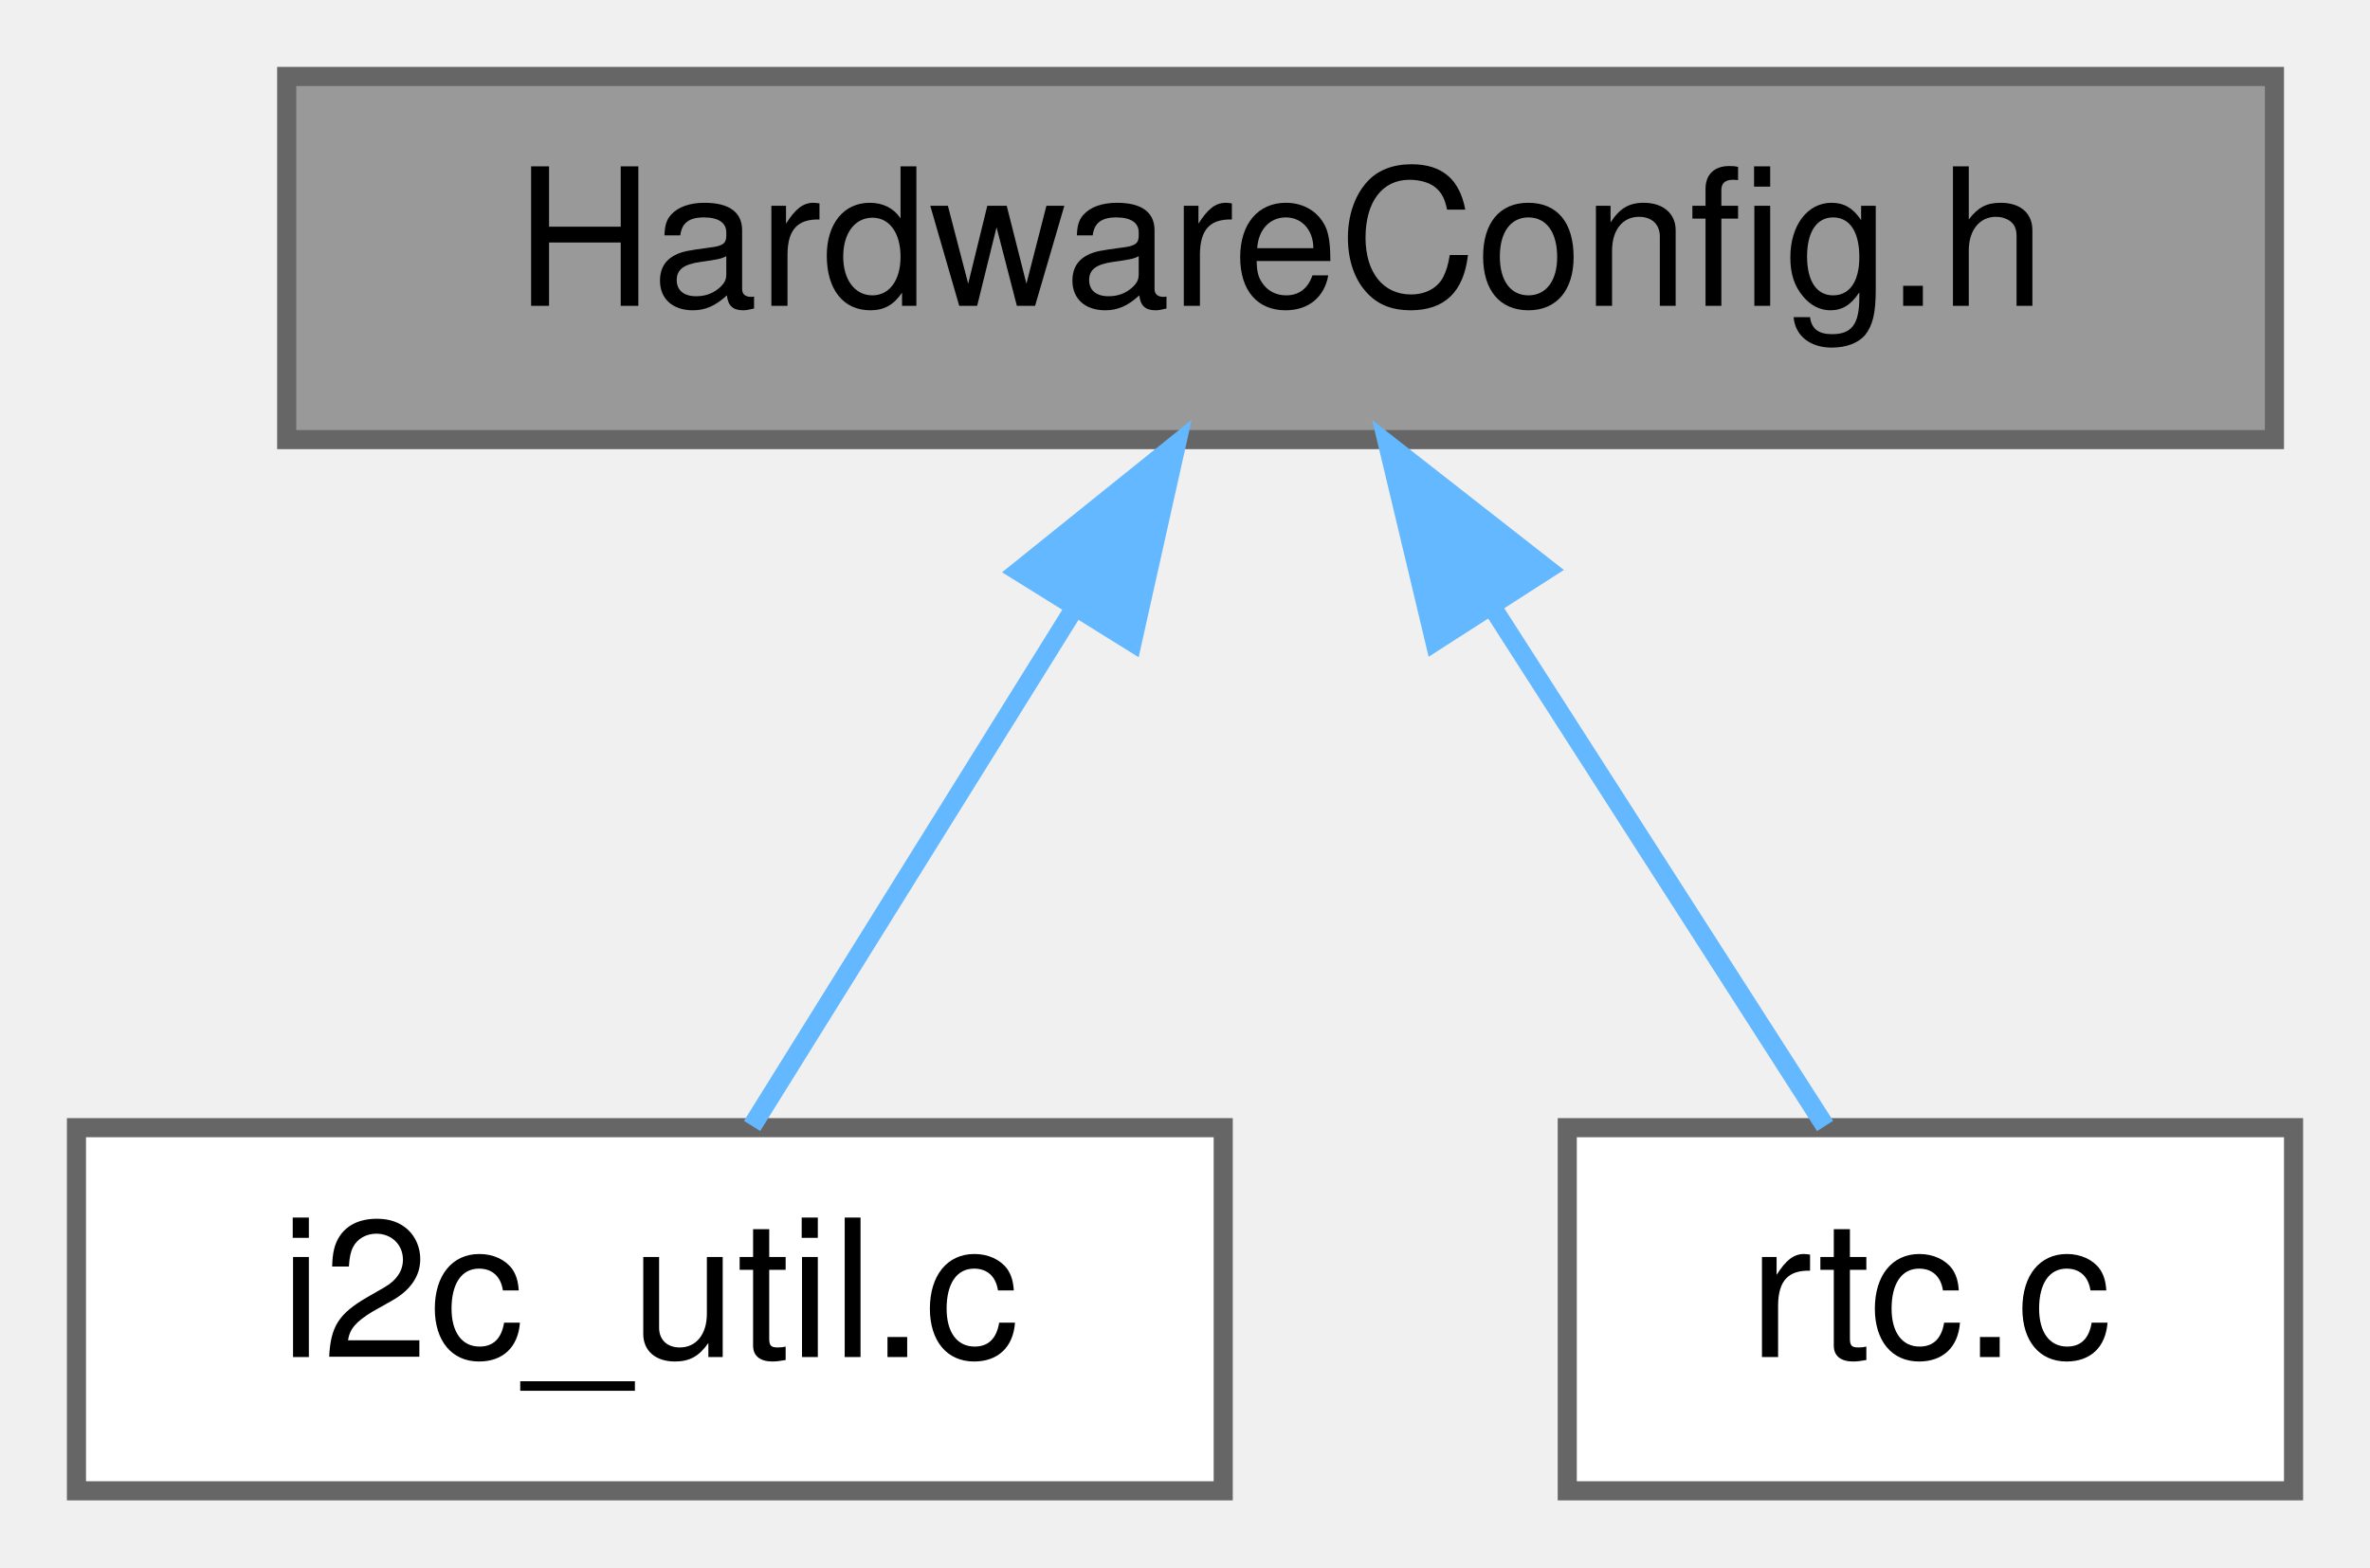
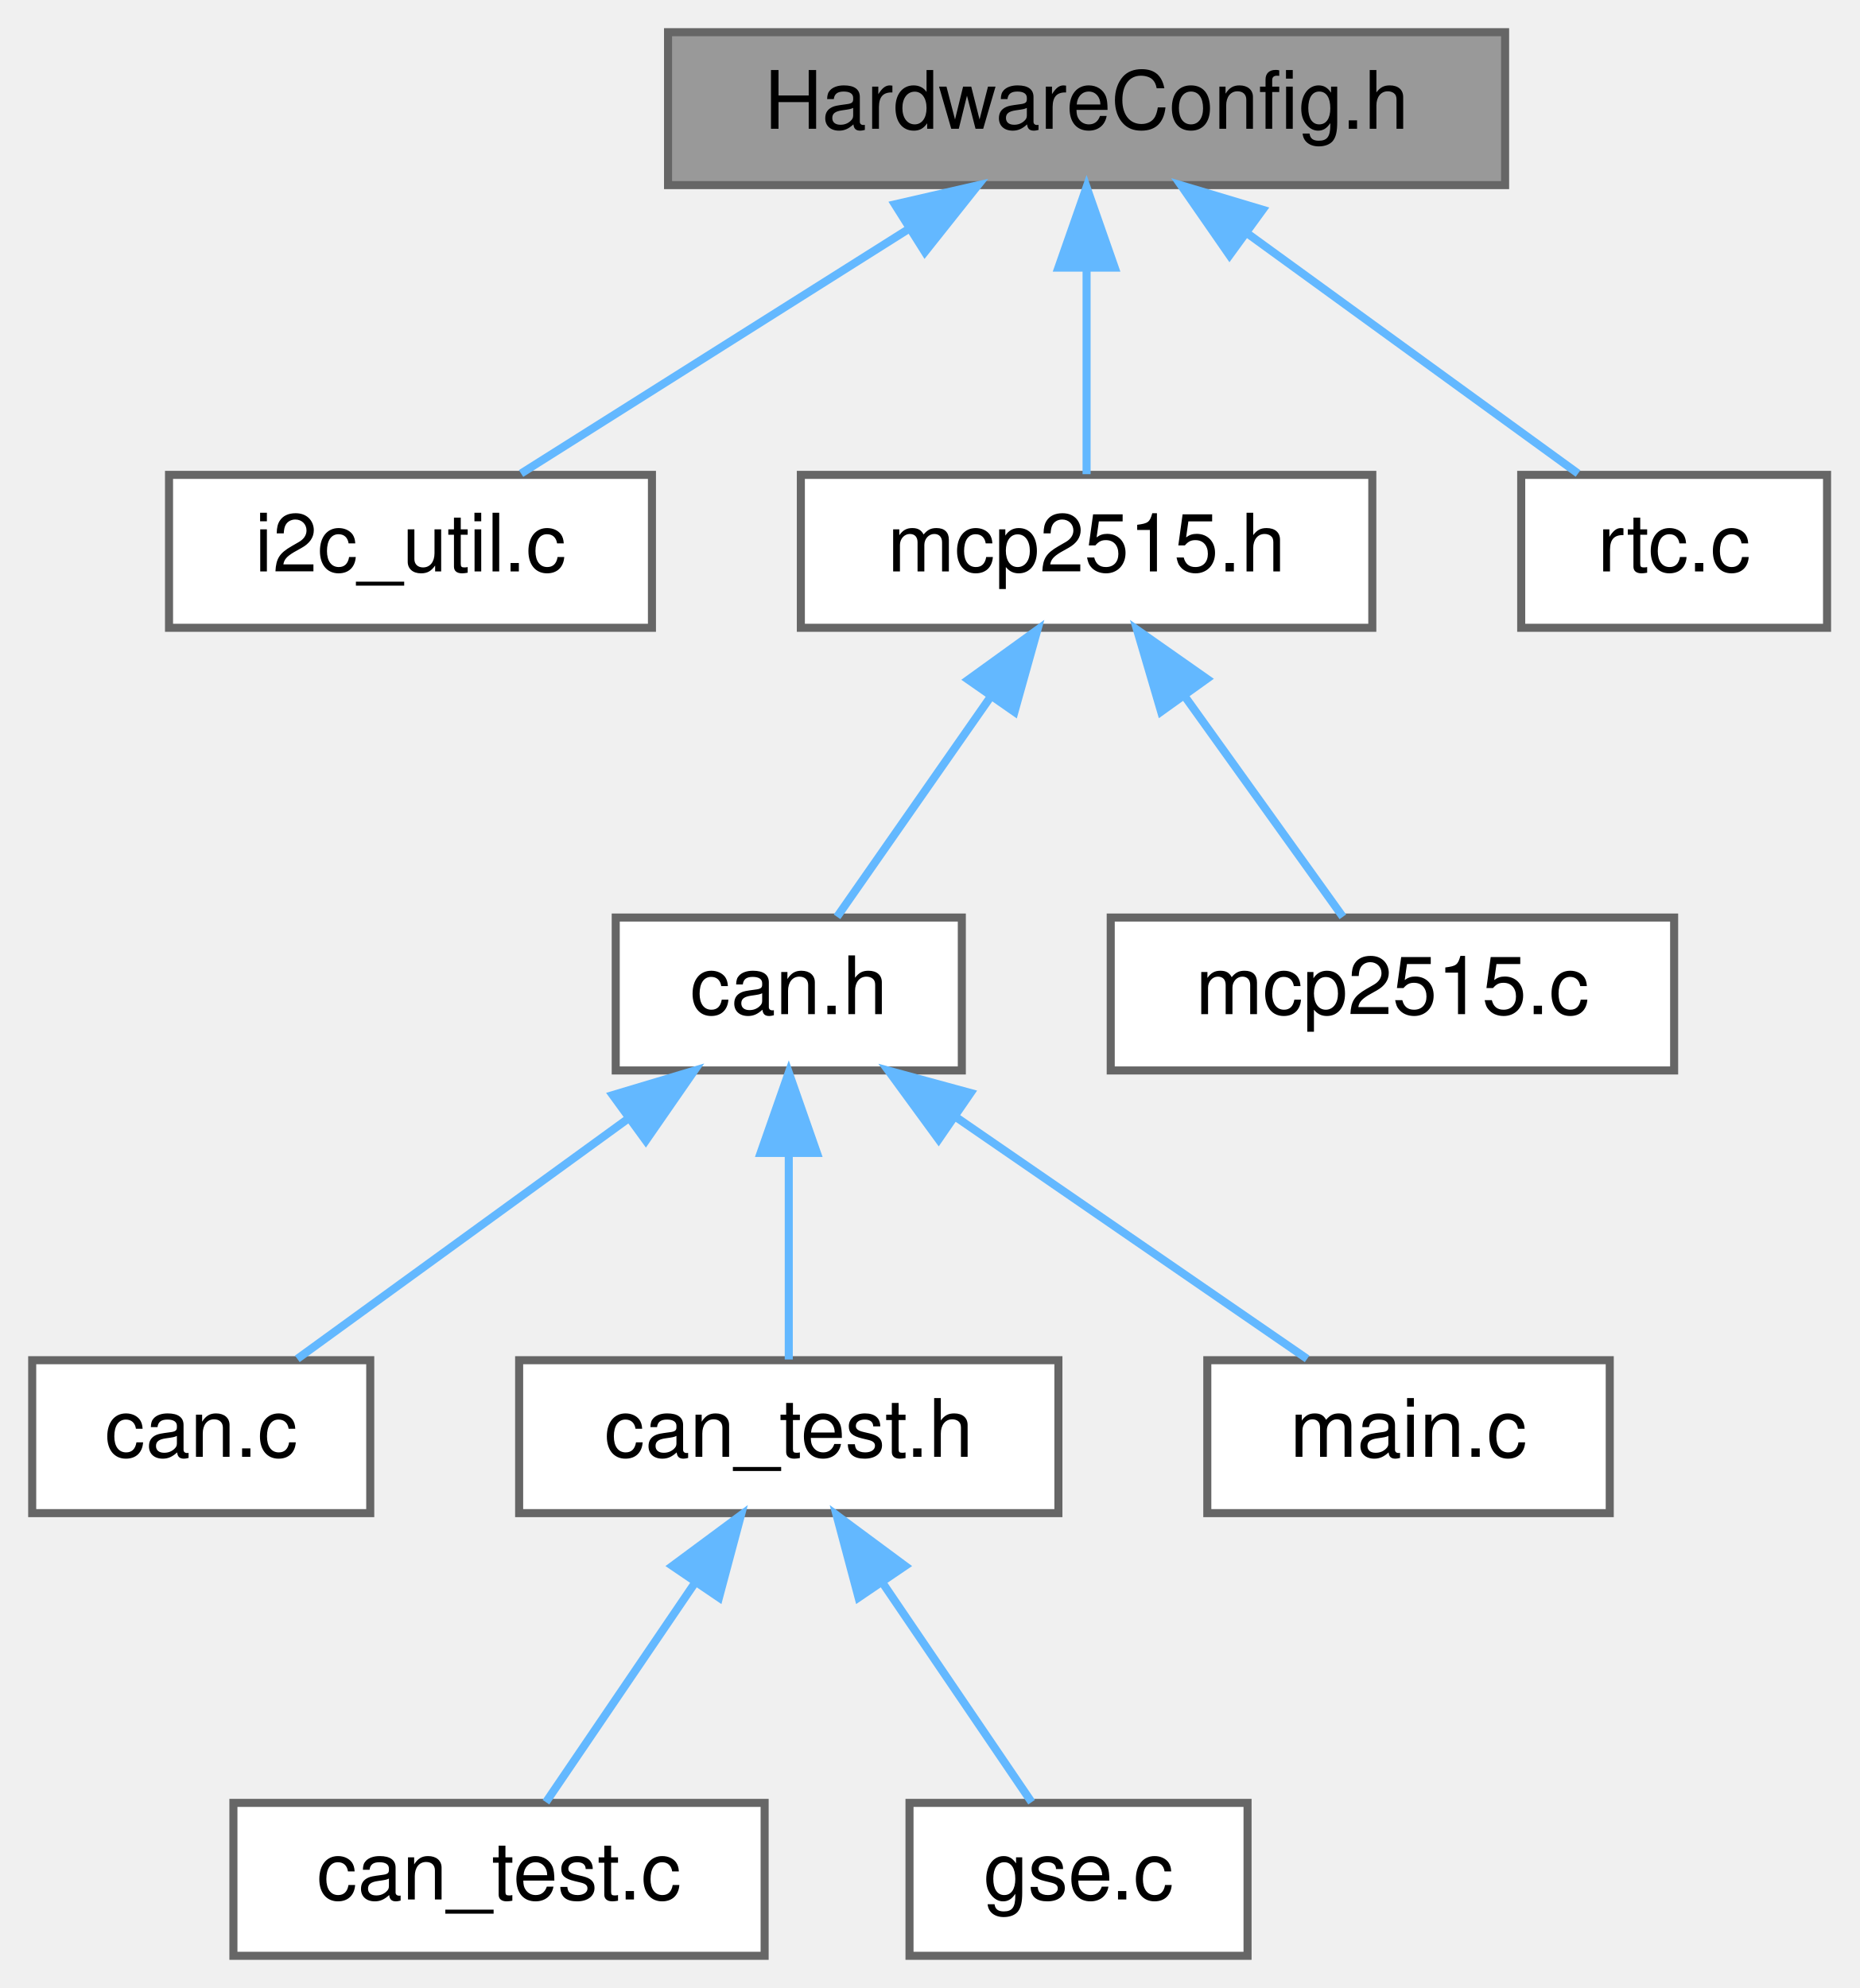
- <svg xmlns="http://www.w3.org/2000/svg" xmlns:xlink="http://www.w3.org/1999/xlink" width="124pt" height="82pt" viewBox="0.00 0.00 124.00 82.00">
-   <g id="page0,1_graph0" class="graph" transform="scale(1 1) rotate(0) translate(4 78)">
+ <svg xmlns="http://www.w3.org/2000/svg" xmlns:xlink="http://www.w3.org/1999/xlink" width="231pt" height="247pt" viewBox="0.00 0.00 231.00 247.00">
+   <g id="page0,1_graph0" class="graph" transform="scale(1 1) rotate(0) translate(4 243)">
    <g id="Node000001" class="node">
      <g id="a_Node000001">
        <a xlink:title="Macro definition for all hardware configuration (pin and bus assignment, etc).">
-           <polygon fill="#999999" stroke="#666666" points="115,-74 11,-74 11,-55 115,-55 115,-74" />
-           <text text-anchor="middle" x="63" y="-62" font-family="Helvetica,sans-Serif" font-size="10.00">HardwareConfig.h</text>
+           <polygon fill="#999999" stroke="#666666" points="183,-239 79,-239 79,-220 183,-220 183,-239" />
+           <text text-anchor="middle" x="131" y="-227" font-family="Helvetica,sans-Serif" font-size="10.00">HardwareConfig.h</text>
        </a>
      </g>
    </g>
    <g id="Node000002" class="node">
      <g id="a_Node000002">
        <a xlink:href="i2c__util_8c.html" target="_top" xlink:title="I2C Helper functions - based on Coconut implementation.">
-           <polygon fill="white" stroke="#666666" points="60,-19 0,-19 0,0 60,0 60,-19" />
-           <text text-anchor="middle" x="30" y="-7" font-family="Helvetica,sans-Serif" font-size="10.00">i2c_util.c</text>
+           <polygon fill="white" stroke="#666666" points="77,-184 17,-184 17,-165 77,-165 77,-184" />
+           <text text-anchor="middle" x="47" y="-172" font-family="Helvetica,sans-Serif" font-size="10.00">i2c_util.c</text>
        </a>
      </g>
    </g>
    <g id="edge1_Node000001_Node000002" class="edge">
      <g id="a_edge1_Node000001_Node000002">
        <a xlink:title=" ">
-           <path fill="none" stroke="#63b8ff" d="M52.17,-46.1C46.53,-37.04 39.88,-26.37 35.35,-19.09" />
-           <polygon fill="#63b8ff" stroke="#63b8ff" points="49.29,-48.11 57.55,-54.75 55.24,-44.41 49.29,-48.11" />
+           <path fill="none" stroke="#63b8ff" d="M108.69,-214.42C93.45,-204.81 73.73,-192.37 60.74,-184.17" />
+           <polygon fill="#63b8ff" stroke="#63b8ff" points="107.18,-217.61 117.5,-219.98 110.91,-211.69 107.18,-217.61" />
        </a>
      </g>
    </g>
    <g id="Node000003" class="node">
      <g id="a_Node000003">
-         <a xlink:href="rtc_8c.html" target="_top" xlink:title="Device driver for DS3231 Real Time Clock (RTC).">
-           <polygon fill="white" stroke="#666666" points="116,-19 78,-19 78,0 116,0 116,-19" />
-           <text text-anchor="middle" x="97" y="-7" font-family="Helvetica,sans-Serif" font-size="10.00">rtc.c</text>
+         <a xlink:href="mcp2515_8h.html" target="_top" xlink:title=" ">
+           <polygon fill="white" stroke="#666666" points="166.5,-184 95.5,-184 95.5,-165 166.5,-165 166.5,-184" />
+           <text text-anchor="middle" x="131" y="-172" font-family="Helvetica,sans-Serif" font-size="10.00">mcp2515.h</text>
        </a>
      </g>
    </g>
    <g id="edge2_Node000001_Node000003" class="edge">
      <g id="a_edge2_Node000001_Node000003">
        <a xlink:title=" ">
-           <path fill="none" stroke="#63b8ff" d="M74.16,-46.1C79.97,-37.04 86.82,-26.37 91.49,-19.09" />
-           <polygon fill="#63b8ff" stroke="#63b8ff" points="71.07,-44.44 68.61,-54.75 76.96,-48.22 71.07,-44.44" />
+           <path fill="none" stroke="#63b8ff" d="M131,-209.66C131,-200.93 131,-190.99 131,-184.09" />
+           <polygon fill="#63b8ff" stroke="#63b8ff" points="127.5,-209.75 131,-219.75 134.5,-209.75 127.5,-209.75" />
+         </a>
+       </g>
+     </g>
+     <g id="Node000011" class="node">
+       <g id="a_Node000011">
+         <a xlink:href="rtc_8c.html" target="_top" xlink:title="Device driver for DS3231 Real Time Clock (RTC).">
+           <polygon fill="white" stroke="#666666" points="223,-184 185,-184 185,-165 223,-165 223,-184" />
+           <text text-anchor="middle" x="204" y="-172" font-family="Helvetica,sans-Serif" font-size="10.00">rtc.c</text>
+         </a>
+       </g>
+     </g>
+     <g id="edge10_Node000001_Node000011" class="edge">
+       <g id="a_edge10_Node000001_Node000011">
+         <a xlink:title=" ">
+           <path fill="none" stroke="#63b8ff" d="M151.14,-213.88C164.28,-204.34 180.98,-192.21 192.06,-184.17" />
+           <polygon fill="#63b8ff" stroke="#63b8ff" points="148.76,-211.28 142.73,-219.98 152.88,-216.94 148.76,-211.28" />
+         </a>
+       </g>
+     </g>
+     <g id="Node000004" class="node">
+       <g id="a_Node000004">
+         <a xlink:href="can_8h.html" target="_top" xlink:title=" ">
+           <polygon fill="white" stroke="#666666" points="115.5,-129 72.5,-129 72.5,-110 115.5,-110 115.5,-129" />
+           <text text-anchor="middle" x="94" y="-117" font-family="Helvetica,sans-Serif" font-size="10.00">can.h</text>
+         </a>
+       </g>
+     </g>
+     <g id="edge3_Node000003_Node000004" class="edge">
+       <g id="a_edge3_Node000003_Node000004">
+         <a xlink:title=" ">
+           <path fill="none" stroke="#63b8ff" d="M119.05,-156.39C112.69,-147.27 105.13,-136.45 100,-129.09" />
+           <polygon fill="#63b8ff" stroke="#63b8ff" points="116.3,-158.55 124.89,-164.75 122.04,-154.55 116.3,-158.55" />
+         </a>
+       </g>
+     </g>
+     <g id="Node000010" class="node">
+       <g id="a_Node000010">
+         <a xlink:href="mcp2515_8c.html" target="_top" xlink:title="Driver for MCP2515 CAN Controller Implementation.">
+           <polygon fill="white" stroke="#666666" points="204,-129 134,-129 134,-110 204,-110 204,-129" />
+           <text text-anchor="middle" x="169" y="-117" font-family="Helvetica,sans-Serif" font-size="10.00">mcp2515.c</text>
+         </a>
+       </g>
+     </g>
+     <g id="edge9_Node000003_Node000010" class="edge">
+       <g id="a_edge9_Node000003_Node000010">
+         <a xlink:title=" ">
+           <path fill="none" stroke="#63b8ff" d="M143.27,-156.39C149.81,-147.27 157.57,-136.45 162.84,-129.09" />
+           <polygon fill="#63b8ff" stroke="#63b8ff" points="140.26,-154.58 137.27,-164.75 145.95,-158.66 140.26,-154.58" />
+         </a>
+       </g>
+     </g>
+     <g id="Node000005" class="node">
+       <g id="a_Node000005">
+         <a xlink:href="can_8c.html" target="_top" xlink:title="Can Implementation through MCP2515 Can Controller and TJA1050 CAN Tranciever.">
+           <polygon fill="white" stroke="#666666" points="42,-74 0,-74 0,-55 42,-55 42,-74" />
+           <text text-anchor="middle" x="21" y="-62" font-family="Helvetica,sans-Serif" font-size="10.00">can.c</text>
+         </a>
+       </g>
+     </g>
+     <g id="edge4_Node000004_Node000005" class="edge">
+       <g id="a_edge4_Node000004_Node000005">
+         <a xlink:title=" ">
+           <path fill="none" stroke="#63b8ff" d="M73.86,-103.88C60.72,-94.34 44.02,-82.21 32.94,-74.17" />
+           <polygon fill="#63b8ff" stroke="#63b8ff" points="72.12,-106.94 82.27,-109.98 76.24,-101.28 72.12,-106.94" />
+         </a>
+       </g>
+     </g>
+     <g id="Node000006" class="node">
+       <g id="a_Node000006">
+         <a xlink:href="can__test_8h.html" target="_top" xlink:title=" ">
+           <polygon fill="white" stroke="#666666" points="127.5,-74 60.5,-74 60.5,-55 127.5,-55 127.5,-74" />
+           <text text-anchor="middle" x="94" y="-62" font-family="Helvetica,sans-Serif" font-size="10.00">can_test.h</text>
+         </a>
+       </g>
+     </g>
+     <g id="edge5_Node000004_Node000006" class="edge">
+       <g id="a_edge5_Node000004_Node000006">
+         <a xlink:title=" ">
+           <path fill="none" stroke="#63b8ff" d="M94,-99.66C94,-90.93 94,-80.99 94,-74.09" />
+           <polygon fill="#63b8ff" stroke="#63b8ff" points="90.5,-99.75 94,-109.75 97.5,-99.75 90.5,-99.75" />
+         </a>
+       </g>
+     </g>
+     <g id="Node000009" class="node">
+       <g id="a_Node000009">
+         <a xlink:href="main_8c.html" target="_top" xlink:title=" ">
+           <polygon fill="white" stroke="#666666" points="196,-74 146,-74 146,-55 196,-55 196,-74" />
+           <text text-anchor="middle" x="171" y="-62" font-family="Helvetica,sans-Serif" font-size="10.00">main.c</text>
+         </a>
+       </g>
+     </g>
+     <g id="edge8_Node000004_Node000009" class="edge">
+       <g id="a_edge8_Node000004_Node000009">
+         <a xlink:title=" ">
+           <path fill="none" stroke="#63b8ff" d="M114.85,-104.15C128.76,-94.57 146.61,-82.29 158.4,-74.17" />
+           <polygon fill="#63b8ff" stroke="#63b8ff" points="112.62,-101.43 106.37,-109.98 116.59,-107.2 112.62,-101.43" />
+         </a>
+       </g>
+     </g>
+     <g id="Node000007" class="node">
+       <g id="a_Node000007">
+         <a xlink:href="can__test_8c.html" target="_top" xlink:title="CAN job to put on Steve Scheduler through the GSE task.">
+           <polygon fill="white" stroke="#666666" points="91,-19 25,-19 25,0 91,0 91,-19" />
+           <text text-anchor="middle" x="58" y="-7" font-family="Helvetica,sans-Serif" font-size="10.00">can_test.c</text>
+         </a>
+       </g>
+     </g>
+     <g id="edge6_Node000006_Node000007" class="edge">
+       <g id="a_edge6_Node000006_Node000007">
+         <a xlink:title=" ">
+           <path fill="none" stroke="#63b8ff" d="M82.38,-46.39C76.18,-37.27 68.83,-26.45 63.83,-19.09" />
+           <polygon fill="#63b8ff" stroke="#63b8ff" points="79.54,-48.44 88.06,-54.75 85.33,-44.51 79.54,-48.44" />
+         </a>
+       </g>
+     </g>
+     <g id="Node000008" class="node">
+       <g id="a_Node000008">
+         <a xlink:href="gse_8c.html" target="_top" xlink:title=" ">
+           <polygon fill="white" stroke="#666666" points="151,-19 109,-19 109,0 151,0 151,-19" />
+           <text text-anchor="middle" x="130" y="-7" font-family="Helvetica,sans-Serif" font-size="10.00">gse.c</text>
+         </a>
+       </g>
+     </g>
+     <g id="edge7_Node000006_Node000008" class="edge">
+       <g id="a_edge7_Node000006_Node000008">
+         <a xlink:title=" ">
+           <path fill="none" stroke="#63b8ff" d="M105.62,-46.39C111.82,-37.27 119.17,-26.45 124.17,-19.09" />
+           <polygon fill="#63b8ff" stroke="#63b8ff" points="102.67,-44.51 99.94,-54.75 108.46,-48.44 102.67,-44.51" />
        </a>
      </g>
    </g>
  </g>
</svg>
